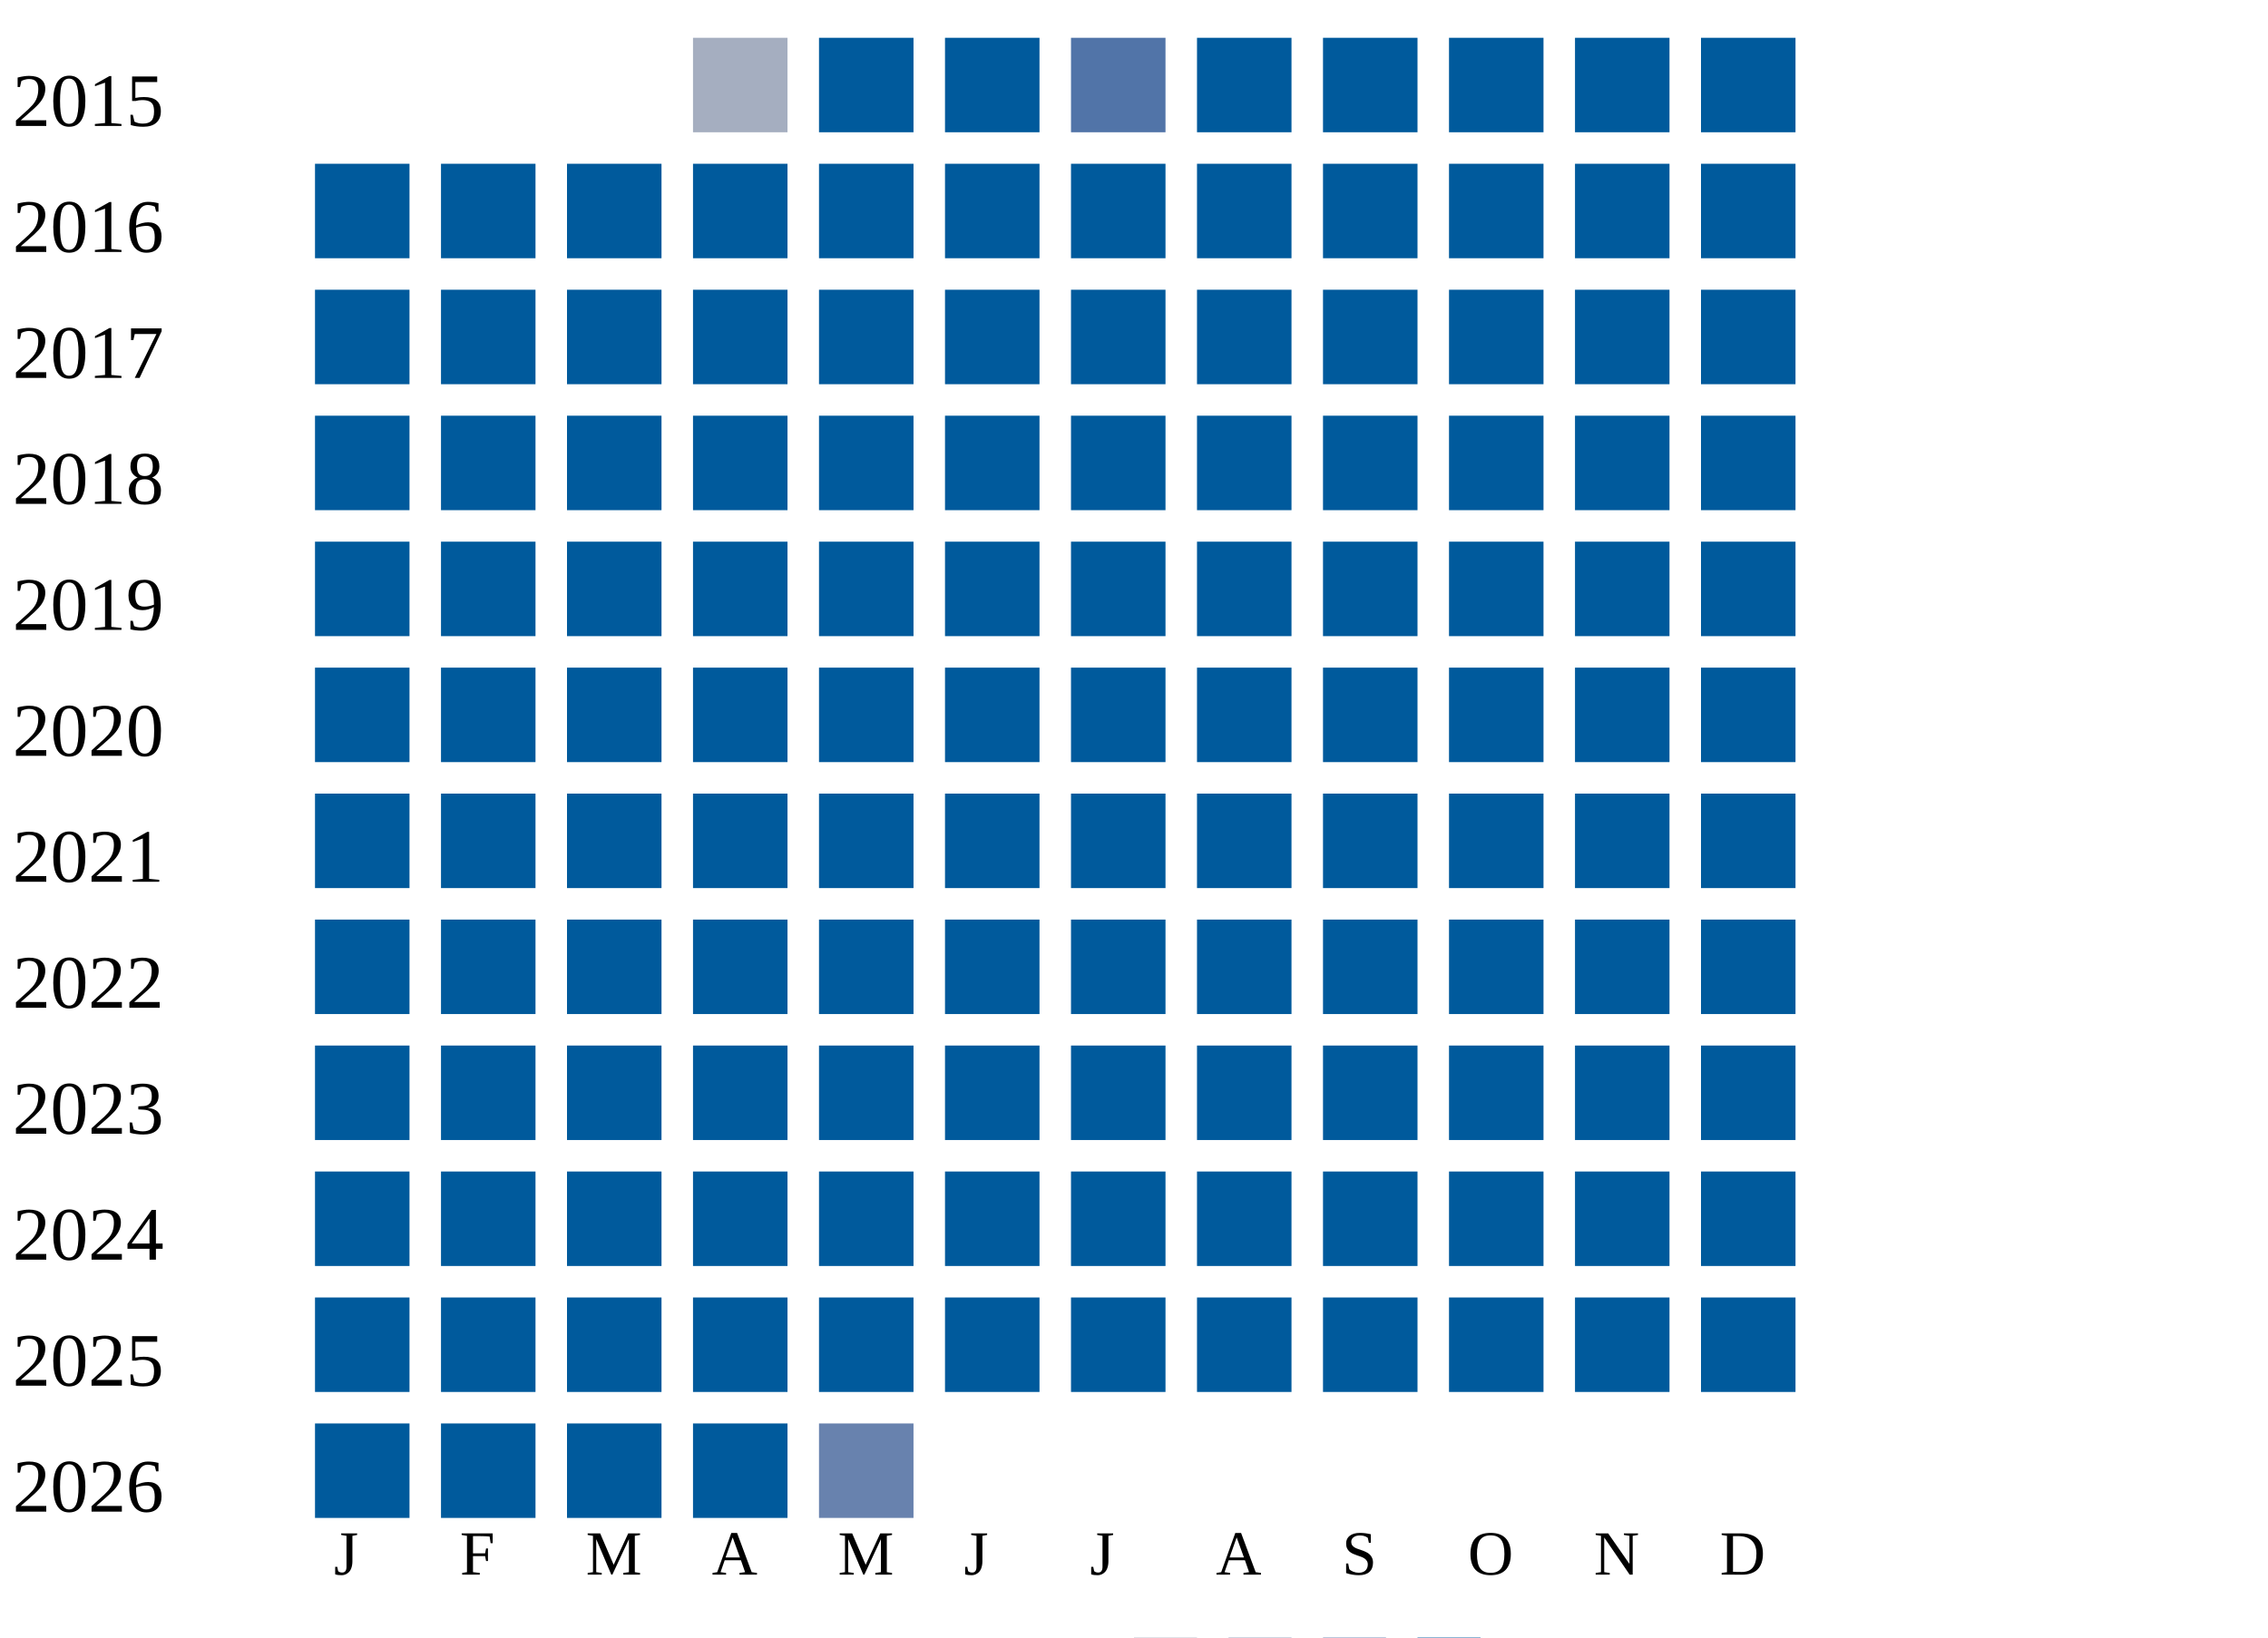
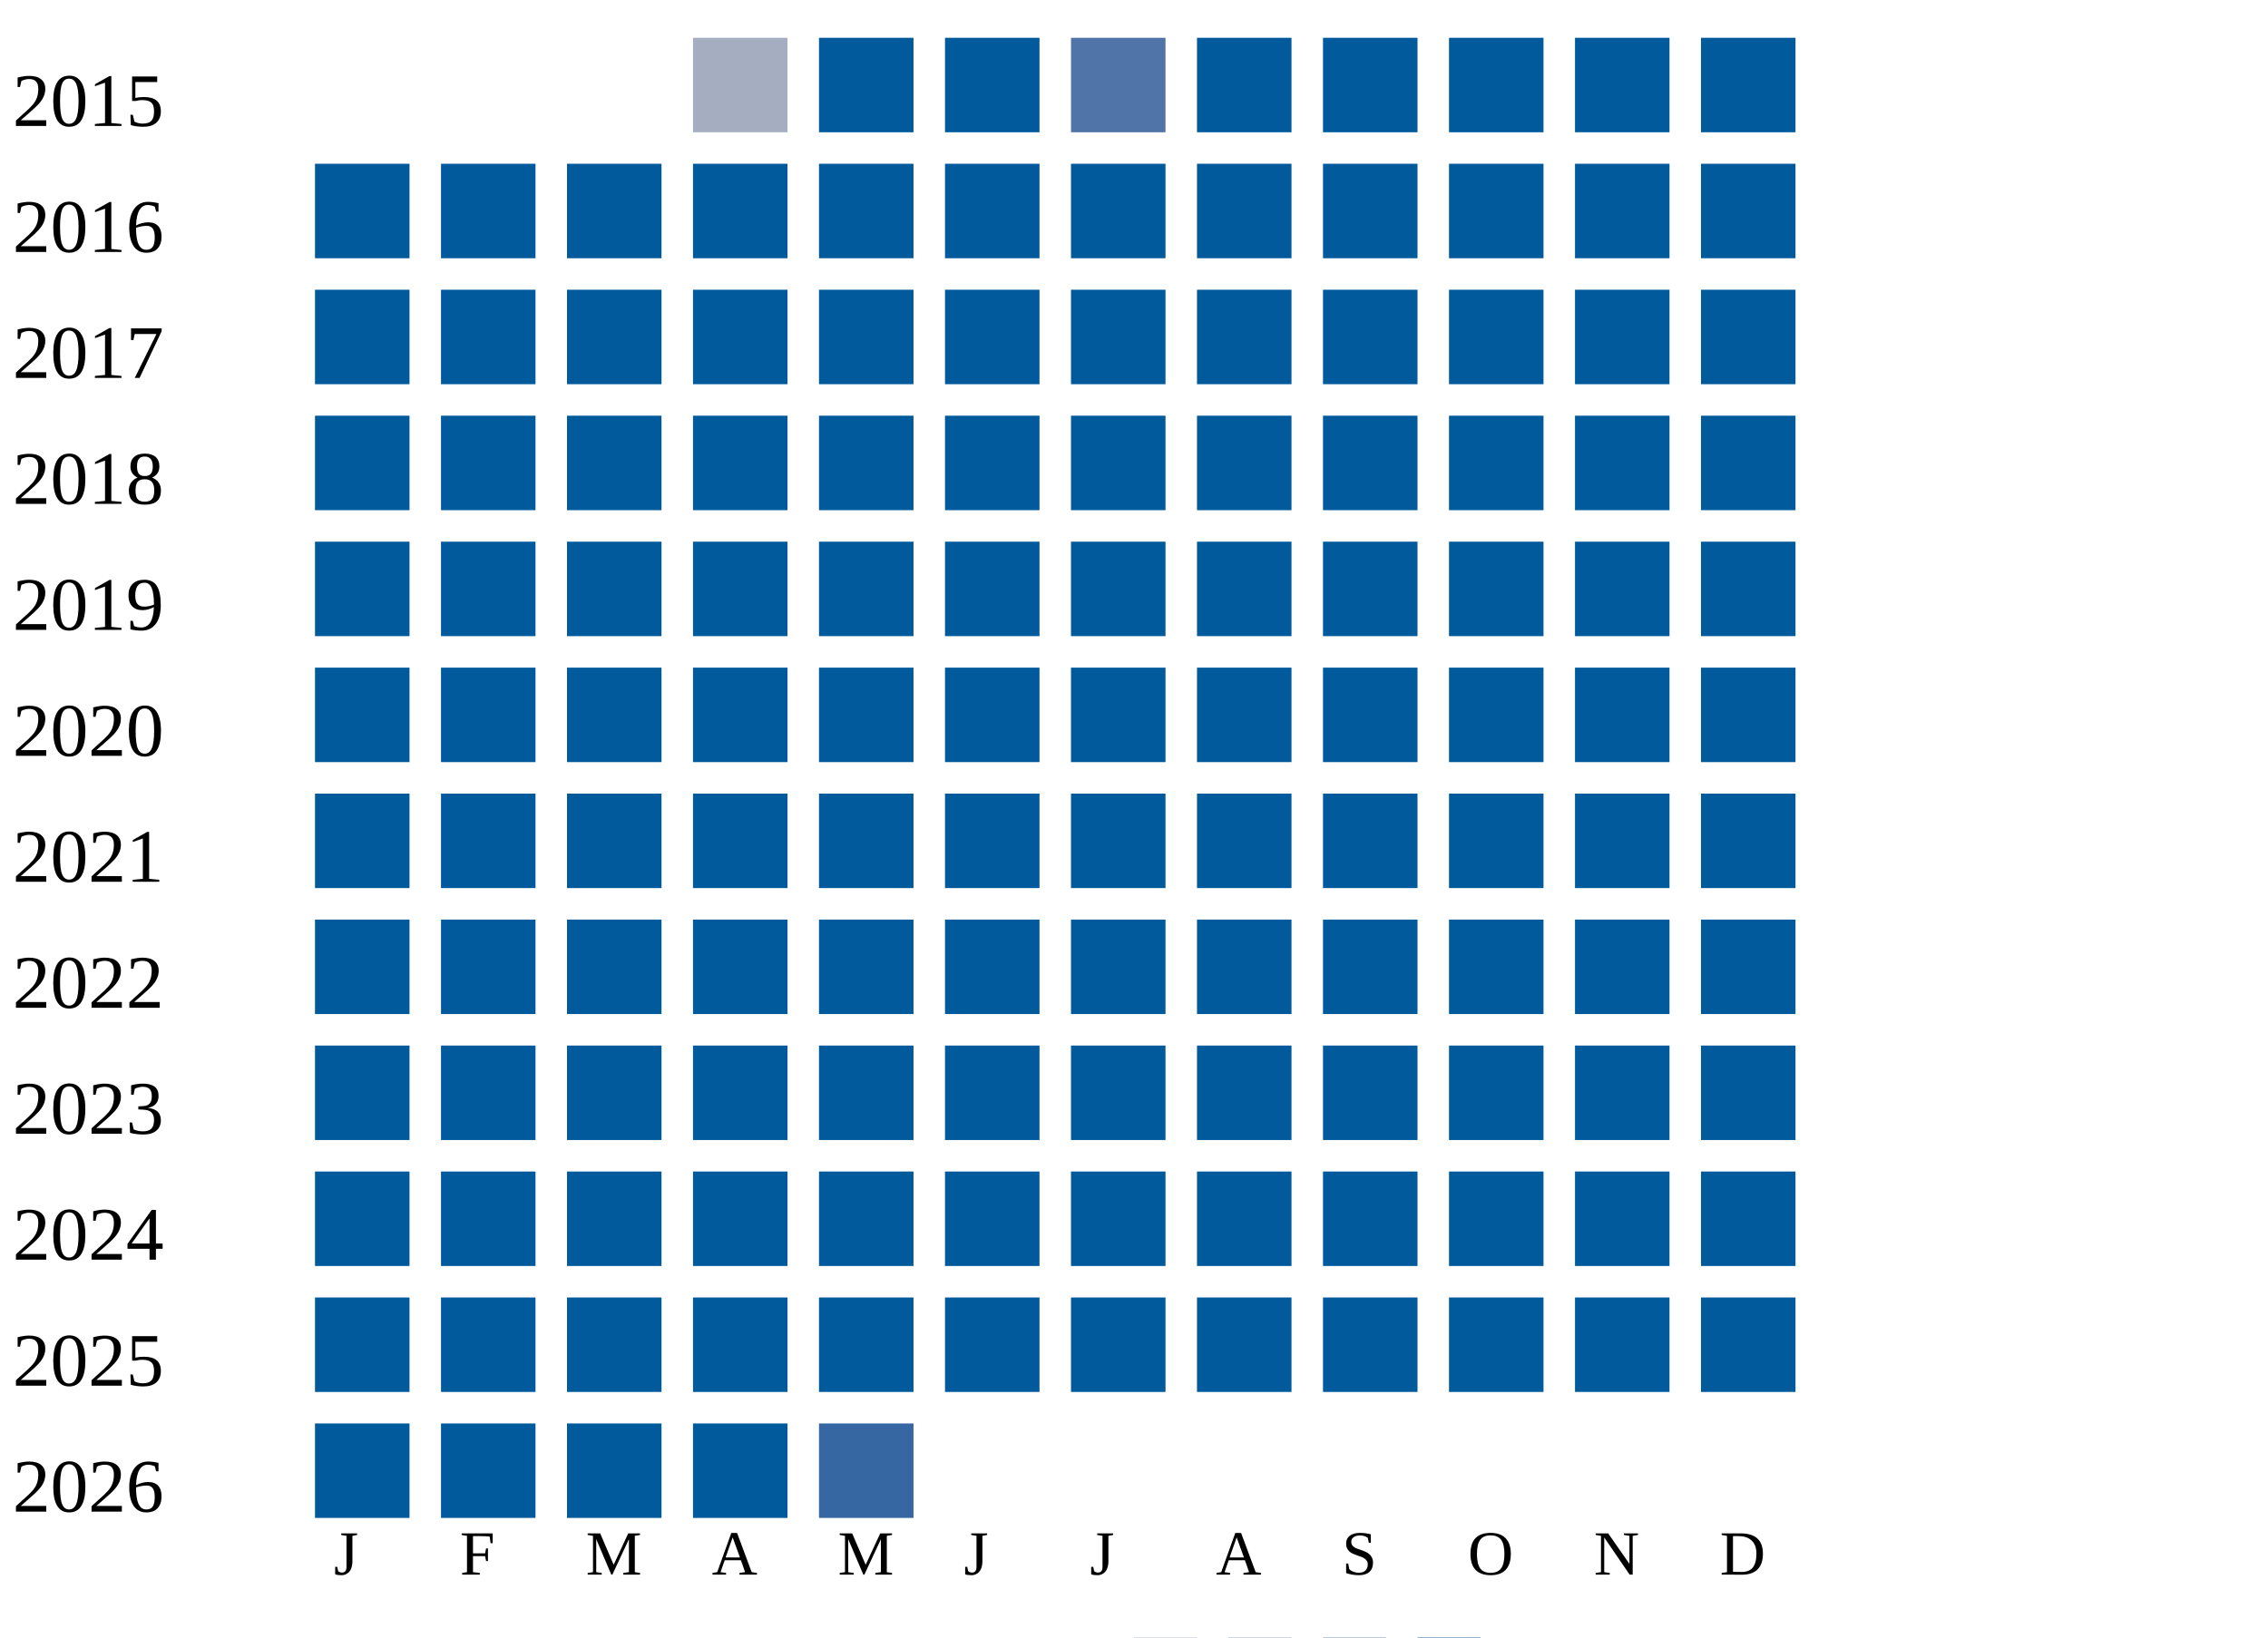
<svg xmlns="http://www.w3.org/2000/svg" width="360" height="260">
  <g transform="translate(0 0)">
    <text x="2" y="20">2015</text>
    <rect x="110" y="6" width="15" height="15" fill="#a5aec0" />
    <rect x="130" y="6" width="15" height="15" fill="#005a9c" />
    <rect x="150" y="6" width="15" height="15" fill="#005a9c" />
    <rect x="170" y="6" width="15" height="15" fill="#5174a8" />
    <rect x="190" y="6" width="15" height="15" fill="#005a9c" />
    <rect x="210" y="6" width="15" height="15" fill="#005a9c" />
    <rect x="230" y="6" width="15" height="15" fill="#005a9c" />
    <rect x="250" y="6" width="15" height="15" fill="#005a9c" />
    <rect x="270" y="6" width="15" height="15" fill="#005a9c" />
  </g>
  <g transform="translate(0 20)">
    <text x="2" y="20">2016</text>
    <rect x="50" y="6" width="15" height="15" fill="#005a9c" />
    <rect x="70" y="6" width="15" height="15" fill="#005a9c" />
    <rect x="90" y="6" width="15" height="15" fill="#005a9c" />
    <rect x="110" y="6" width="15" height="15" fill="#005a9c" />
    <rect x="130" y="6" width="15" height="15" fill="#005a9c" />
    <rect x="150" y="6" width="15" height="15" fill="#005a9c" />
    <rect x="170" y="6" width="15" height="15" fill="#005a9c" />
    <rect x="190" y="6" width="15" height="15" fill="#005a9c" />
    <rect x="210" y="6" width="15" height="15" fill="#005a9c" />
    <rect x="230" y="6" width="15" height="15" fill="#005a9c" />
    <rect x="250" y="6" width="15" height="15" fill="#005a9c" />
    <rect x="270" y="6" width="15" height="15" fill="#005a9c" />
  </g>
  <g transform="translate(0 40)">
    <text x="2" y="20">2017</text>
    <rect x="50" y="6" width="15" height="15" fill="#005a9c" />
    <rect x="70" y="6" width="15" height="15" fill="#005a9c" />
    <rect x="90" y="6" width="15" height="15" fill="#005a9c" />
    <rect x="110" y="6" width="15" height="15" fill="#005a9c" />
    <rect x="130" y="6" width="15" height="15" fill="#005a9c" />
    <rect x="150" y="6" width="15" height="15" fill="#005a9c" />
    <rect x="170" y="6" width="15" height="15" fill="#005a9c" />
    <rect x="190" y="6" width="15" height="15" fill="#005a9c" />
    <rect x="210" y="6" width="15" height="15" fill="#005a9c" />
    <rect x="230" y="6" width="15" height="15" fill="#005a9c" />
    <rect x="250" y="6" width="15" height="15" fill="#005a9c" />
    <rect x="270" y="6" width="15" height="15" fill="#005a9c" />
  </g>
  <g transform="translate(0 60)">
    <text x="2" y="20">2018</text>
    <rect x="50" y="6" width="15" height="15" fill="#005a9c" />
    <rect x="70" y="6" width="15" height="15" fill="#005a9c" />
    <rect x="90" y="6" width="15" height="15" fill="#005a9c" />
    <rect x="110" y="6" width="15" height="15" fill="#005a9c" />
    <rect x="130" y="6" width="15" height="15" fill="#005a9c" />
    <rect x="150" y="6" width="15" height="15" fill="#005a9c" />
    <rect x="170" y="6" width="15" height="15" fill="#005a9c" />
    <rect x="190" y="6" width="15" height="15" fill="#005a9c" />
    <rect x="210" y="6" width="15" height="15" fill="#005a9c" />
    <rect x="230" y="6" width="15" height="15" fill="#005a9c" />
    <rect x="250" y="6" width="15" height="15" fill="#005a9c" />
    <rect x="270" y="6" width="15" height="15" fill="#005a9c" />
  </g>
  <g transform="translate(0 80)">
    <text x="2" y="20">2019</text>
    <rect x="50" y="6" width="15" height="15" fill="#005a9c" />
    <rect x="70" y="6" width="15" height="15" fill="#005a9c" />
    <rect x="90" y="6" width="15" height="15" fill="#005a9c" />
    <rect x="110" y="6" width="15" height="15" fill="#005a9c" />
    <rect x="130" y="6" width="15" height="15" fill="#005a9c" />
    <rect x="150" y="6" width="15" height="15" fill="#005a9c" />
    <rect x="170" y="6" width="15" height="15" fill="#005a9c" />
    <rect x="190" y="6" width="15" height="15" fill="#005a9c" />
    <rect x="210" y="6" width="15" height="15" fill="#005a9c" />
    <rect x="230" y="6" width="15" height="15" fill="#005a9c" />
    <rect x="250" y="6" width="15" height="15" fill="#005a9c" />
    <rect x="270" y="6" width="15" height="15" fill="#005a9c" />
  </g>
  <g transform="translate(0 100)">
    <text x="2" y="20">2020</text>
    <rect x="50" y="6" width="15" height="15" fill="#005a9c" />
    <rect x="70" y="6" width="15" height="15" fill="#005a9c" />
    <rect x="90" y="6" width="15" height="15" fill="#005a9c" />
    <rect x="110" y="6" width="15" height="15" fill="#005a9c" />
    <rect x="130" y="6" width="15" height="15" fill="#005a9c" />
    <rect x="150" y="6" width="15" height="15" fill="#005a9c" />
    <rect x="170" y="6" width="15" height="15" fill="#005a9c" />
    <rect x="190" y="6" width="15" height="15" fill="#005a9c" />
    <rect x="210" y="6" width="15" height="15" fill="#005a9c" />
    <rect x="230" y="6" width="15" height="15" fill="#005a9c" />
    <rect x="250" y="6" width="15" height="15" fill="#005a9c" />
    <rect x="270" y="6" width="15" height="15" fill="#005a9c" />
  </g>
  <g transform="translate(0 120)">
    <text x="2" y="20">2021</text>
    <rect x="50" y="6" width="15" height="15" fill="#005a9c" />
    <rect x="70" y="6" width="15" height="15" fill="#005a9c" />
    <rect x="90" y="6" width="15" height="15" fill="#005a9c" />
    <rect x="110" y="6" width="15" height="15" fill="#005a9c" />
    <rect x="130" y="6" width="15" height="15" fill="#005a9c" />
    <rect x="150" y="6" width="15" height="15" fill="#005a9c" />
    <rect x="170" y="6" width="15" height="15" fill="#005a9c" />
    <rect x="190" y="6" width="15" height="15" fill="#005a9c" />
    <rect x="210" y="6" width="15" height="15" fill="#005a9c" />
    <rect x="230" y="6" width="15" height="15" fill="#005a9c" />
    <rect x="250" y="6" width="15" height="15" fill="#005a9c" />
    <rect x="270" y="6" width="15" height="15" fill="#005a9c" />
  </g>
  <g transform="translate(0 140)">
    <text x="2" y="20">2022</text>
    <rect x="50" y="6" width="15" height="15" fill="#005a9c" />
    <rect x="70" y="6" width="15" height="15" fill="#005a9c" />
    <rect x="90" y="6" width="15" height="15" fill="#005a9c" />
    <rect x="110" y="6" width="15" height="15" fill="#005a9c" />
    <rect x="130" y="6" width="15" height="15" fill="#005a9c" />
    <rect x="150" y="6" width="15" height="15" fill="#005a9c" />
    <rect x="170" y="6" width="15" height="15" fill="#005a9c" />
    <rect x="190" y="6" width="15" height="15" fill="#005a9c" />
    <rect x="210" y="6" width="15" height="15" fill="#005a9c" />
    <rect x="230" y="6" width="15" height="15" fill="#005a9c" />
    <rect x="250" y="6" width="15" height="15" fill="#005a9c" />
    <rect x="270" y="6" width="15" height="15" fill="#005a9c" />
  </g>
  <g transform="translate(0 160)">
    <text x="2" y="20">2023</text>
    <rect x="50" y="6" width="15" height="15" fill="#005a9c" />
    <rect x="70" y="6" width="15" height="15" fill="#005a9c" />
    <rect x="90" y="6" width="15" height="15" fill="#005a9c" />
    <rect x="110" y="6" width="15" height="15" fill="#005a9c" />
    <rect x="130" y="6" width="15" height="15" fill="#005a9c" />
    <rect x="150" y="6" width="15" height="15" fill="#005a9c" />
    <rect x="170" y="6" width="15" height="15" fill="#005a9c" />
    <rect x="190" y="6" width="15" height="15" fill="#005a9c" />
    <rect x="210" y="6" width="15" height="15" fill="#005a9c" />
    <rect x="230" y="6" width="15" height="15" fill="#005a9c" />
    <rect x="250" y="6" width="15" height="15" fill="#005a9c" />
    <rect x="270" y="6" width="15" height="15" fill="#005a9c" />
  </g>
  <g transform="translate(0 180)">
    <text x="2" y="20">2024</text>
    <rect x="50" y="6" width="15" height="15" fill="#005a9c" />
    <rect x="70" y="6" width="15" height="15" fill="#005a9c" />
    <rect x="90" y="6" width="15" height="15" fill="#005a9c" />
    <rect x="110" y="6" width="15" height="15" fill="#005a9c" />
    <rect x="130" y="6" width="15" height="15" fill="#005a9c" />
    <rect x="150" y="6" width="15" height="15" fill="#005a9c" />
    <rect x="170" y="6" width="15" height="15" fill="#005a9c" />
    <rect x="190" y="6" width="15" height="15" fill="#005a9c" />
    <rect x="210" y="6" width="15" height="15" fill="#005a9c" />
    <rect x="230" y="6" width="15" height="15" fill="#005a9c" />
    <rect x="250" y="6" width="15" height="15" fill="#005a9c" />
    <rect x="270" y="6" width="15" height="15" fill="#005a9c" />
  </g>
  <g transform="translate(0 200)">
    <text x="2" y="20">2025</text>
    <rect x="50" y="6" width="15" height="15" fill="#005a9c" />
    <rect x="70" y="6" width="15" height="15" fill="#005a9c" />
    <rect x="90" y="6" width="15" height="15" fill="#005a9c" />
    <rect x="110" y="6" width="15" height="15" fill="#005a9c" />
    <rect x="130" y="6" width="15" height="15" fill="#005a9c" />
    <rect x="150" y="6" width="15" height="15" fill="#005a9c" />
    <rect x="170" y="6" width="15" height="15" fill="#005a9c" />
    <rect x="190" y="6" width="15" height="15" fill="#005a9c" />
    <rect x="210" y="6" width="15" height="15" fill="#005a9c" />
    <rect x="230" y="6" width="15" height="15" fill="#005a9c" />
    <rect x="250" y="6" width="15" height="15" fill="#005a9c" />
    <rect x="270" y="6" width="15" height="15" fill="#005a9c" />
  </g>
  <g transform="translate(0 220)">
    <text x="2" y="20">2026</text>
    <rect x="50" y="6" width="15" height="15" fill="#005a9c" />
    <rect x="70" y="6" width="15" height="15" fill="#005a9c" />
    <rect x="90" y="6" width="15" height="15" fill="#005a9c" />
    <rect x="110" y="6" width="15" height="15" fill="#005a9c" />
-     <rect x="130" y="6" width="15" height="15" fill="#6882ae" />
+     <rect x="130" y="6" width="15" height="15" fill="#3667a2" />
  </g>
  <text style="font-size: 10px; text-align: center" x="53" y="250">J</text>
  <text style="font-size: 10px; text-align: center" x="73" y="250">F</text>
  <text style="font-size: 10px; text-align: center" x="93" y="250">M</text>
  <text style="font-size: 10px; text-align: center" x="113" y="250">A</text>
  <text style="font-size: 10px; text-align: center" x="133" y="250">M</text>
  <text style="font-size: 10px; text-align: center" x="153" y="250">J</text>
  <text style="font-size: 10px; text-align: center" x="173" y="250">J</text>
  <text style="font-size: 10px; text-align: center" x="193" y="250">A</text>
  <text style="font-size: 10px; text-align: center" x="213" y="250">S</text>
  <text style="font-size: 10px; text-align: center" x="233" y="250">O</text>
  <text style="font-size: 10px; text-align: center" x="253" y="250">N</text>
  <text style="font-size: 10px; text-align: center" x="273" y="250">D</text>
  <text style="font-size: 10px;" x="155" y="269">Less</text>
  <rect fill="#b9bdc6" width="10" height="10" x="180" y="260" />
  <rect fill="#919fba" width="10" height="10" x="195" y="260" />
  <rect fill="#6882ae" width="10" height="10" x="210" y="260" />
  <rect fill="#005a9c" width="10" height="10" x="225" y="260" />
  <text x="240" y="269" style="font-size: 10px;">More</text>
</svg>
